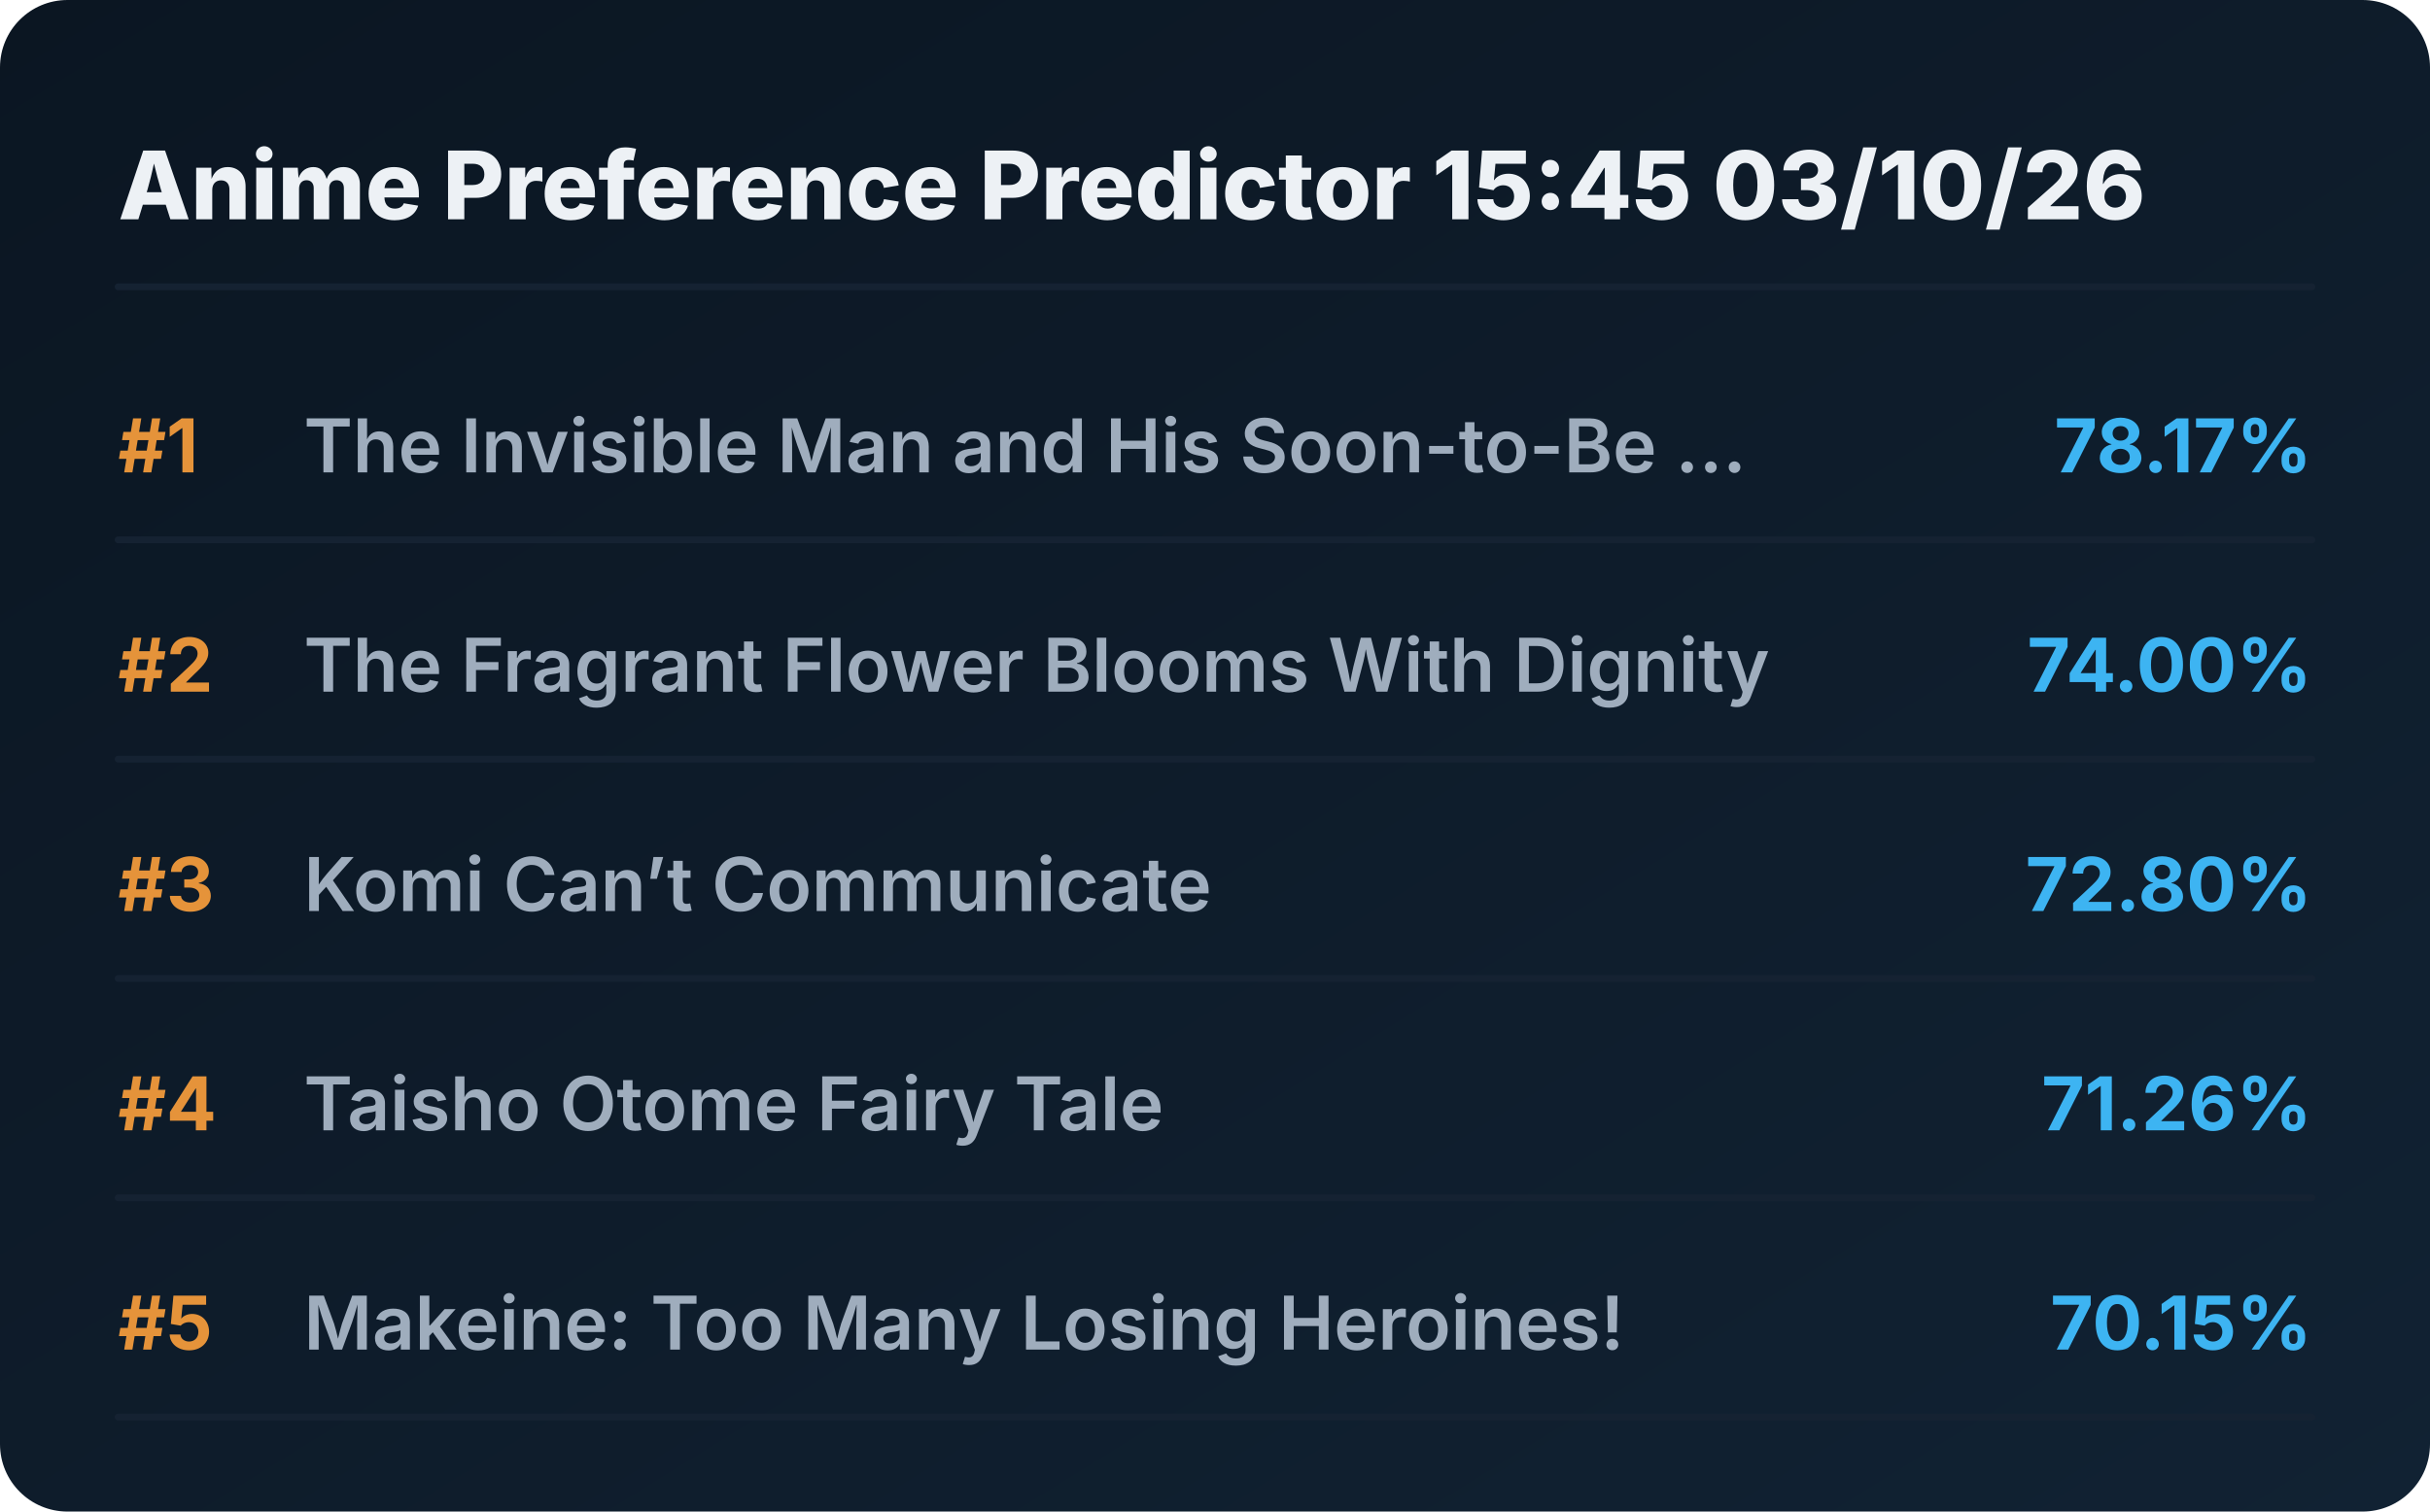
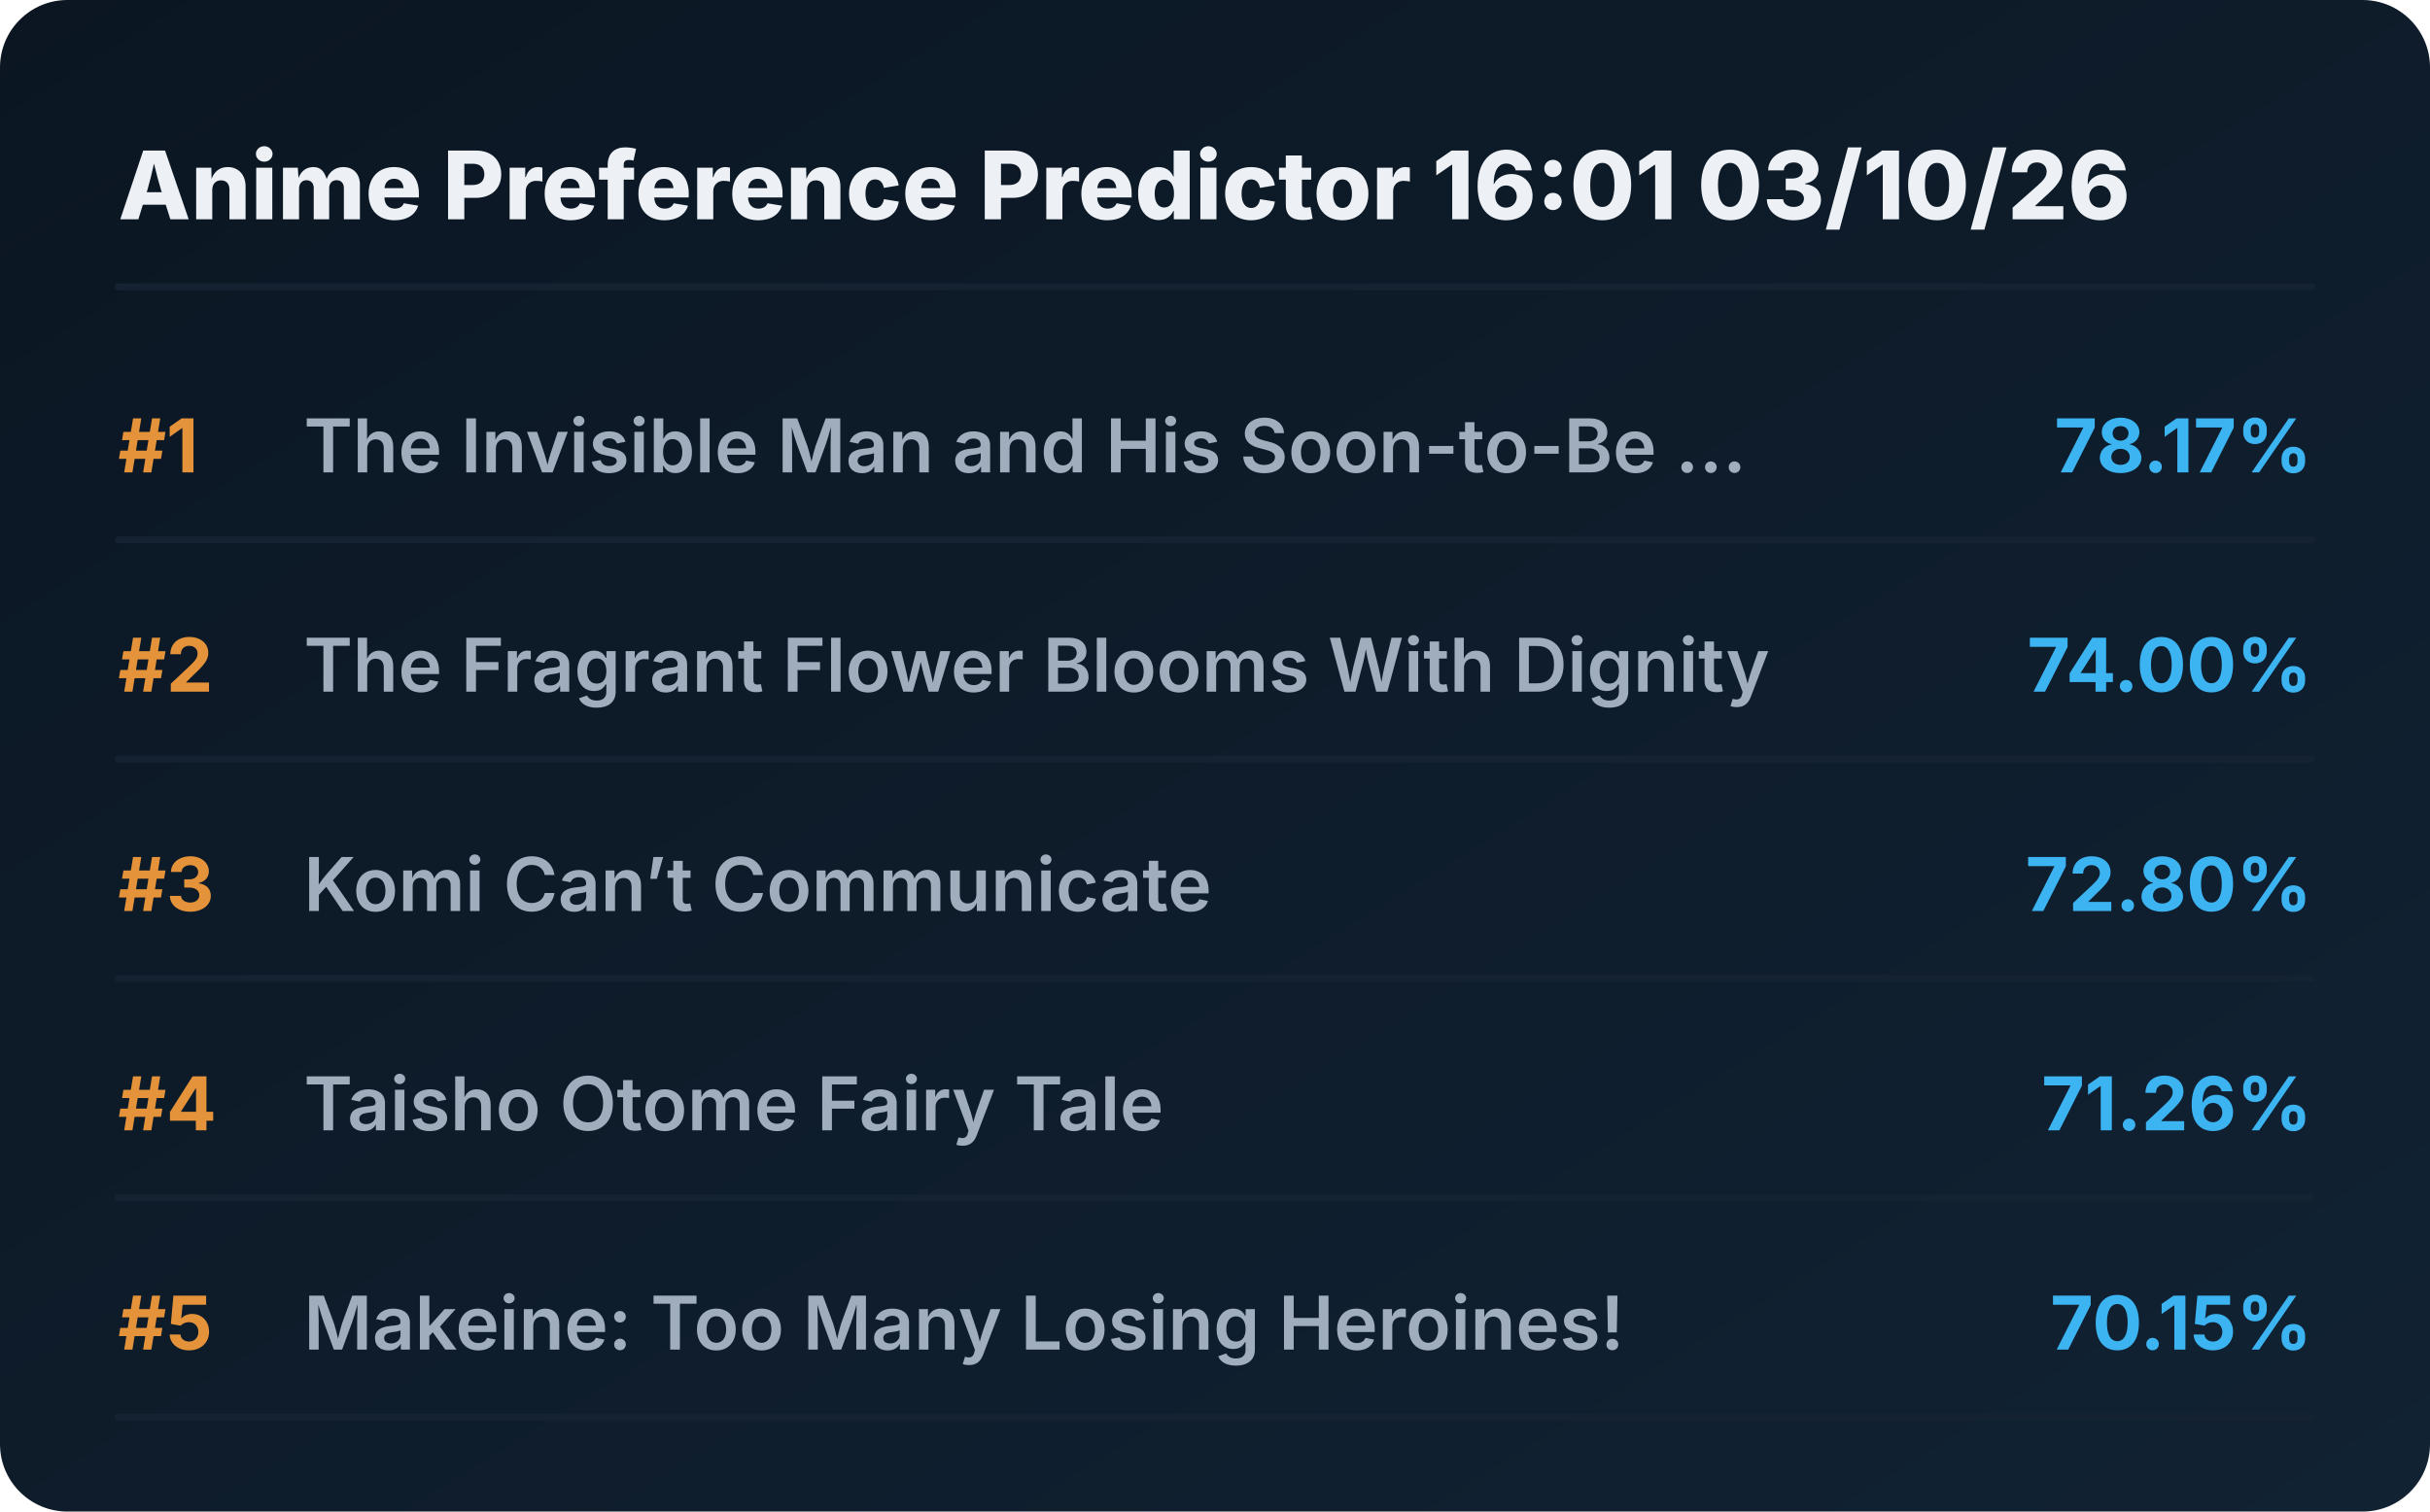
<svg xmlns="http://www.w3.org/2000/svg" viewBox="0 0 720 448" preserveAspectRatio="xMidYMid meet" style="width: 100%; height: auto; max-width: 720px;">
  <defs>
    <linearGradient id="boxGrad" x1="0%" y1="0%" x2="100%" y2="100%">
      <stop offset="0%" stop-color="#0b1622" />
      <stop offset="100%" stop-color="#112233" />
    </linearGradient>
    <clipPath id="titleClip">
      <rect x="90" y="0" width="510" height="100%" />
    </clipPath>
  </defs>
  <style>
    .bg { fill: url(#boxGrad); rx: 20px; }
    .header { font-family: 'Overpass', 'Inter', system-ui, sans-serif; font-weight: 800; font-size: 28px; fill: #edf1f5; }
    .rank { font-family: 'Overpass', 'Inter', system-ui, sans-serif; font-weight: 700; font-size: 22px; fill: #e5933a; }
    .title { font-family: 'Overpass', 'Inter', system-ui, sans-serif; font-weight: 600; font-size: 22px; fill: #9fadbd; }
    .score { font-family: 'Overpass', 'Inter', system-ui, sans-serif; font-weight: 700; font-size: 22px; fill: #3db4f2; }
    .line { stroke: #152232; stroke-width: 2; stroke-linecap: round; }
  </style>
  <rect class="bg" width="720" height="448" />
-   <text x="35" y="65" class="header">Anime Preference Predictor 15:45 03/10/26</text>
+   <text x="35" y="65" class="header">Anime Preference Predictor 16:01 03/10/26</text>
  <line x1="35" y1="85" x2="685" y2="85" class="line" />
  <g transform="translate(0, 0)">
    <text x="35" y="140" class="rank">#1</text>
    <text x="90" y="140" class="title">The Invisible Man and His Soon-to-Be ...</text>
    <text x="685" y="140" class="score" text-anchor="end">78.17%</text>
    <line x1="35" y1="160" x2="685" y2="160" class="line" />
  </g>
  <g transform="translate(0, 65)">
    <text x="35" y="140" class="rank">#2</text>
    <text x="90" y="140" class="title">The Fragrant Flower Blooms With Dignity</text>
    <text x="685" y="140" class="score" text-anchor="end">74.00%</text>
    <line x1="35" y1="160" x2="685" y2="160" class="line" />
  </g>
  <g transform="translate(0, 130)">
    <text x="35" y="140" class="rank">#3</text>
    <text x="90" y="140" class="title">Komi Can’t Communicate</text>
    <text x="685" y="140" class="score" text-anchor="end">72.80%</text>
    <line x1="35" y1="160" x2="685" y2="160" class="line" />
  </g>
  <g transform="translate(0, 195)">
    <text x="35" y="140" class="rank">#4</text>
    <text x="90" y="140" class="title">Taisho Otome Fairy Tale</text>
    <text x="685" y="140" class="score" text-anchor="end">71.26%</text>
    <line x1="35" y1="160" x2="685" y2="160" class="line" />
  </g>
  <g transform="translate(0, 260)">
    <text x="35" y="140" class="rank">#5</text>
    <text x="90" y="140" class="title">Makeine: Too Many Losing Heroines!</text>
    <text x="685" y="140" class="score" text-anchor="end">70.15%</text>
    <line x1="35" y1="160" x2="685" y2="160" class="line" />
  </g>
</svg>
